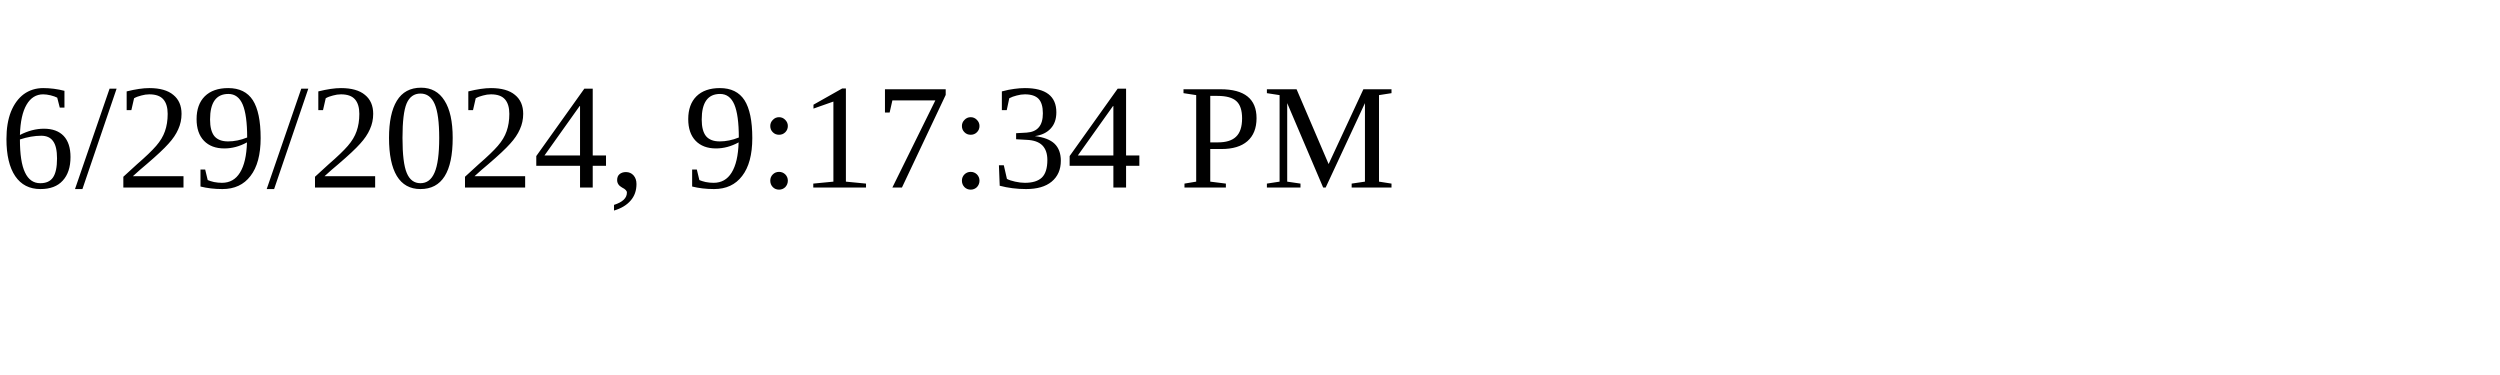
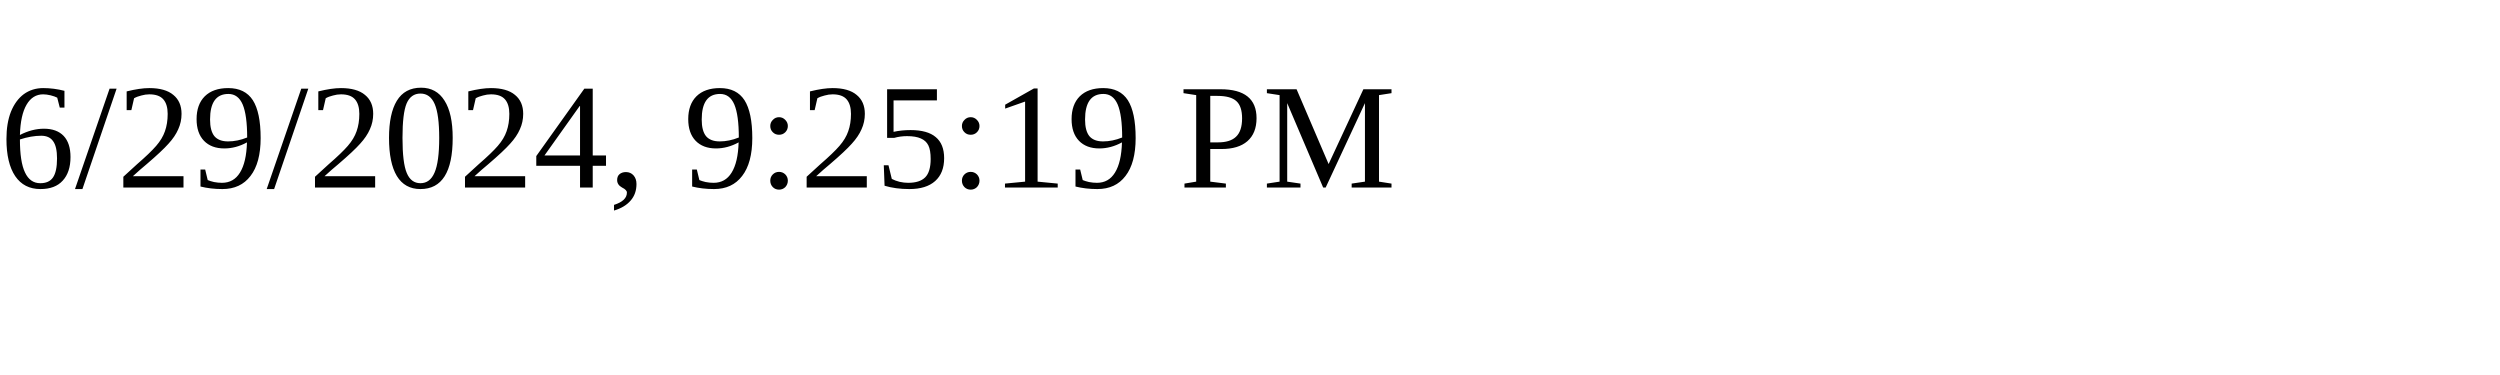
<svg xmlns="http://www.w3.org/2000/svg" height="30" width="200">
-   <text x="0" y="15">6/29/2024, 9:17:34 PM</text>
+   <text x="0" y="15">6/29/2024, 9:25:19 PM</text>
</svg>
